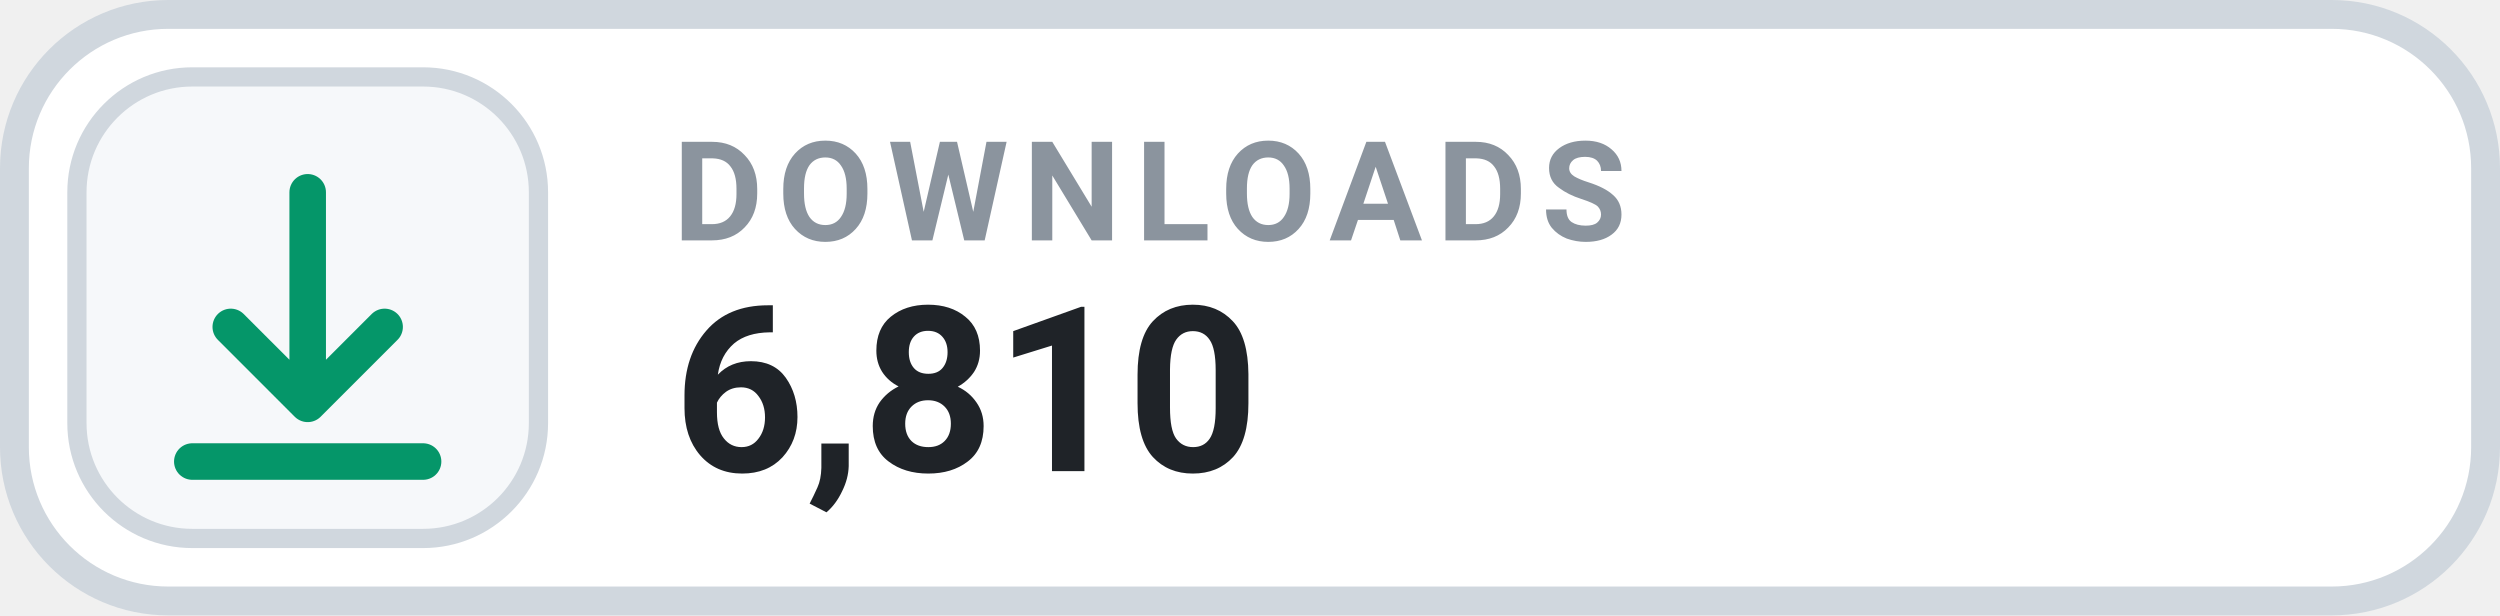
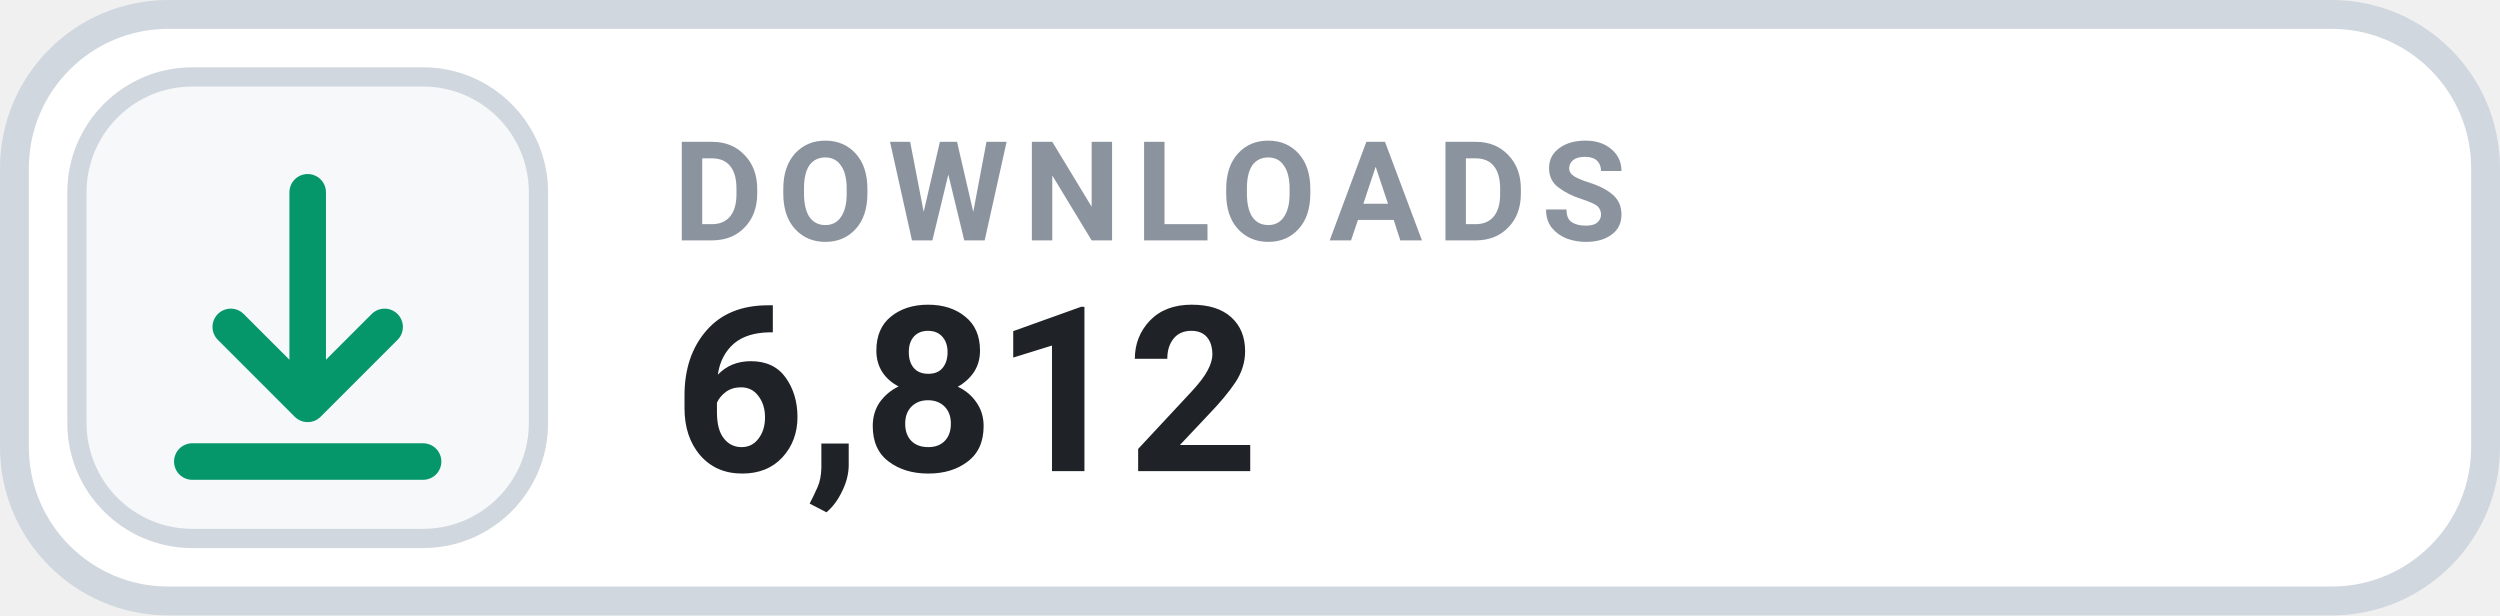
- <svg xmlns="http://www.w3.org/2000/svg" width="130" height="32" viewBox="0 0 130 32" role="img" aria-label="DOWNLOADS 6,810">
+ <svg xmlns="http://www.w3.org/2000/svg" width="130" height="32" viewBox="0 0 130 32" role="img" aria-label="DOWNLOADS 6,812">
  <rect x=".75" y=".75" width="128.5" height="30.5" rx="8" fill="#FFFFFF" stroke="#D0D7DE" stroke-width="1.5" />
  <rect x="4" y="4" width="24" height="24" rx="6" fill="#F6F8FA" stroke="#D0D7DE" stroke-width="1" />
  <g transform="translate(16 16)" style="color:#059669;">
    <path d="M0 -6 v11 m0 0 l4 -4 m-4 4 l-4 -4 M-6 8 h12" fill="none" stroke="currentColor" stroke-width="1.9" stroke-linecap="round" stroke-linejoin="round" />
  </g>
  <text x="35" y="12.5" fill="#8B949E" font-family="-apple-system,BlinkMacSystemFont,'Segoe UI',Roboto,Helvetica,Arial,sans-serif" font-size="7.2" font-weight="700" letter-spacing=".75">DOWNLOADS</text>
-   <text x="35" y="24.5" fill="#1F2328" font-family="-apple-system,BlinkMacSystemFont,'Segoe UI',Roboto,Helvetica,Arial,sans-serif" font-size="12" font-weight="700">6,810</text>
+   <text x="35" y="24.5" fill="#1F2328" font-family="-apple-system,BlinkMacSystemFont,'Segoe UI',Roboto,Helvetica,Arial,sans-serif" font-size="12" font-weight="700">6,812</text>
</svg>
